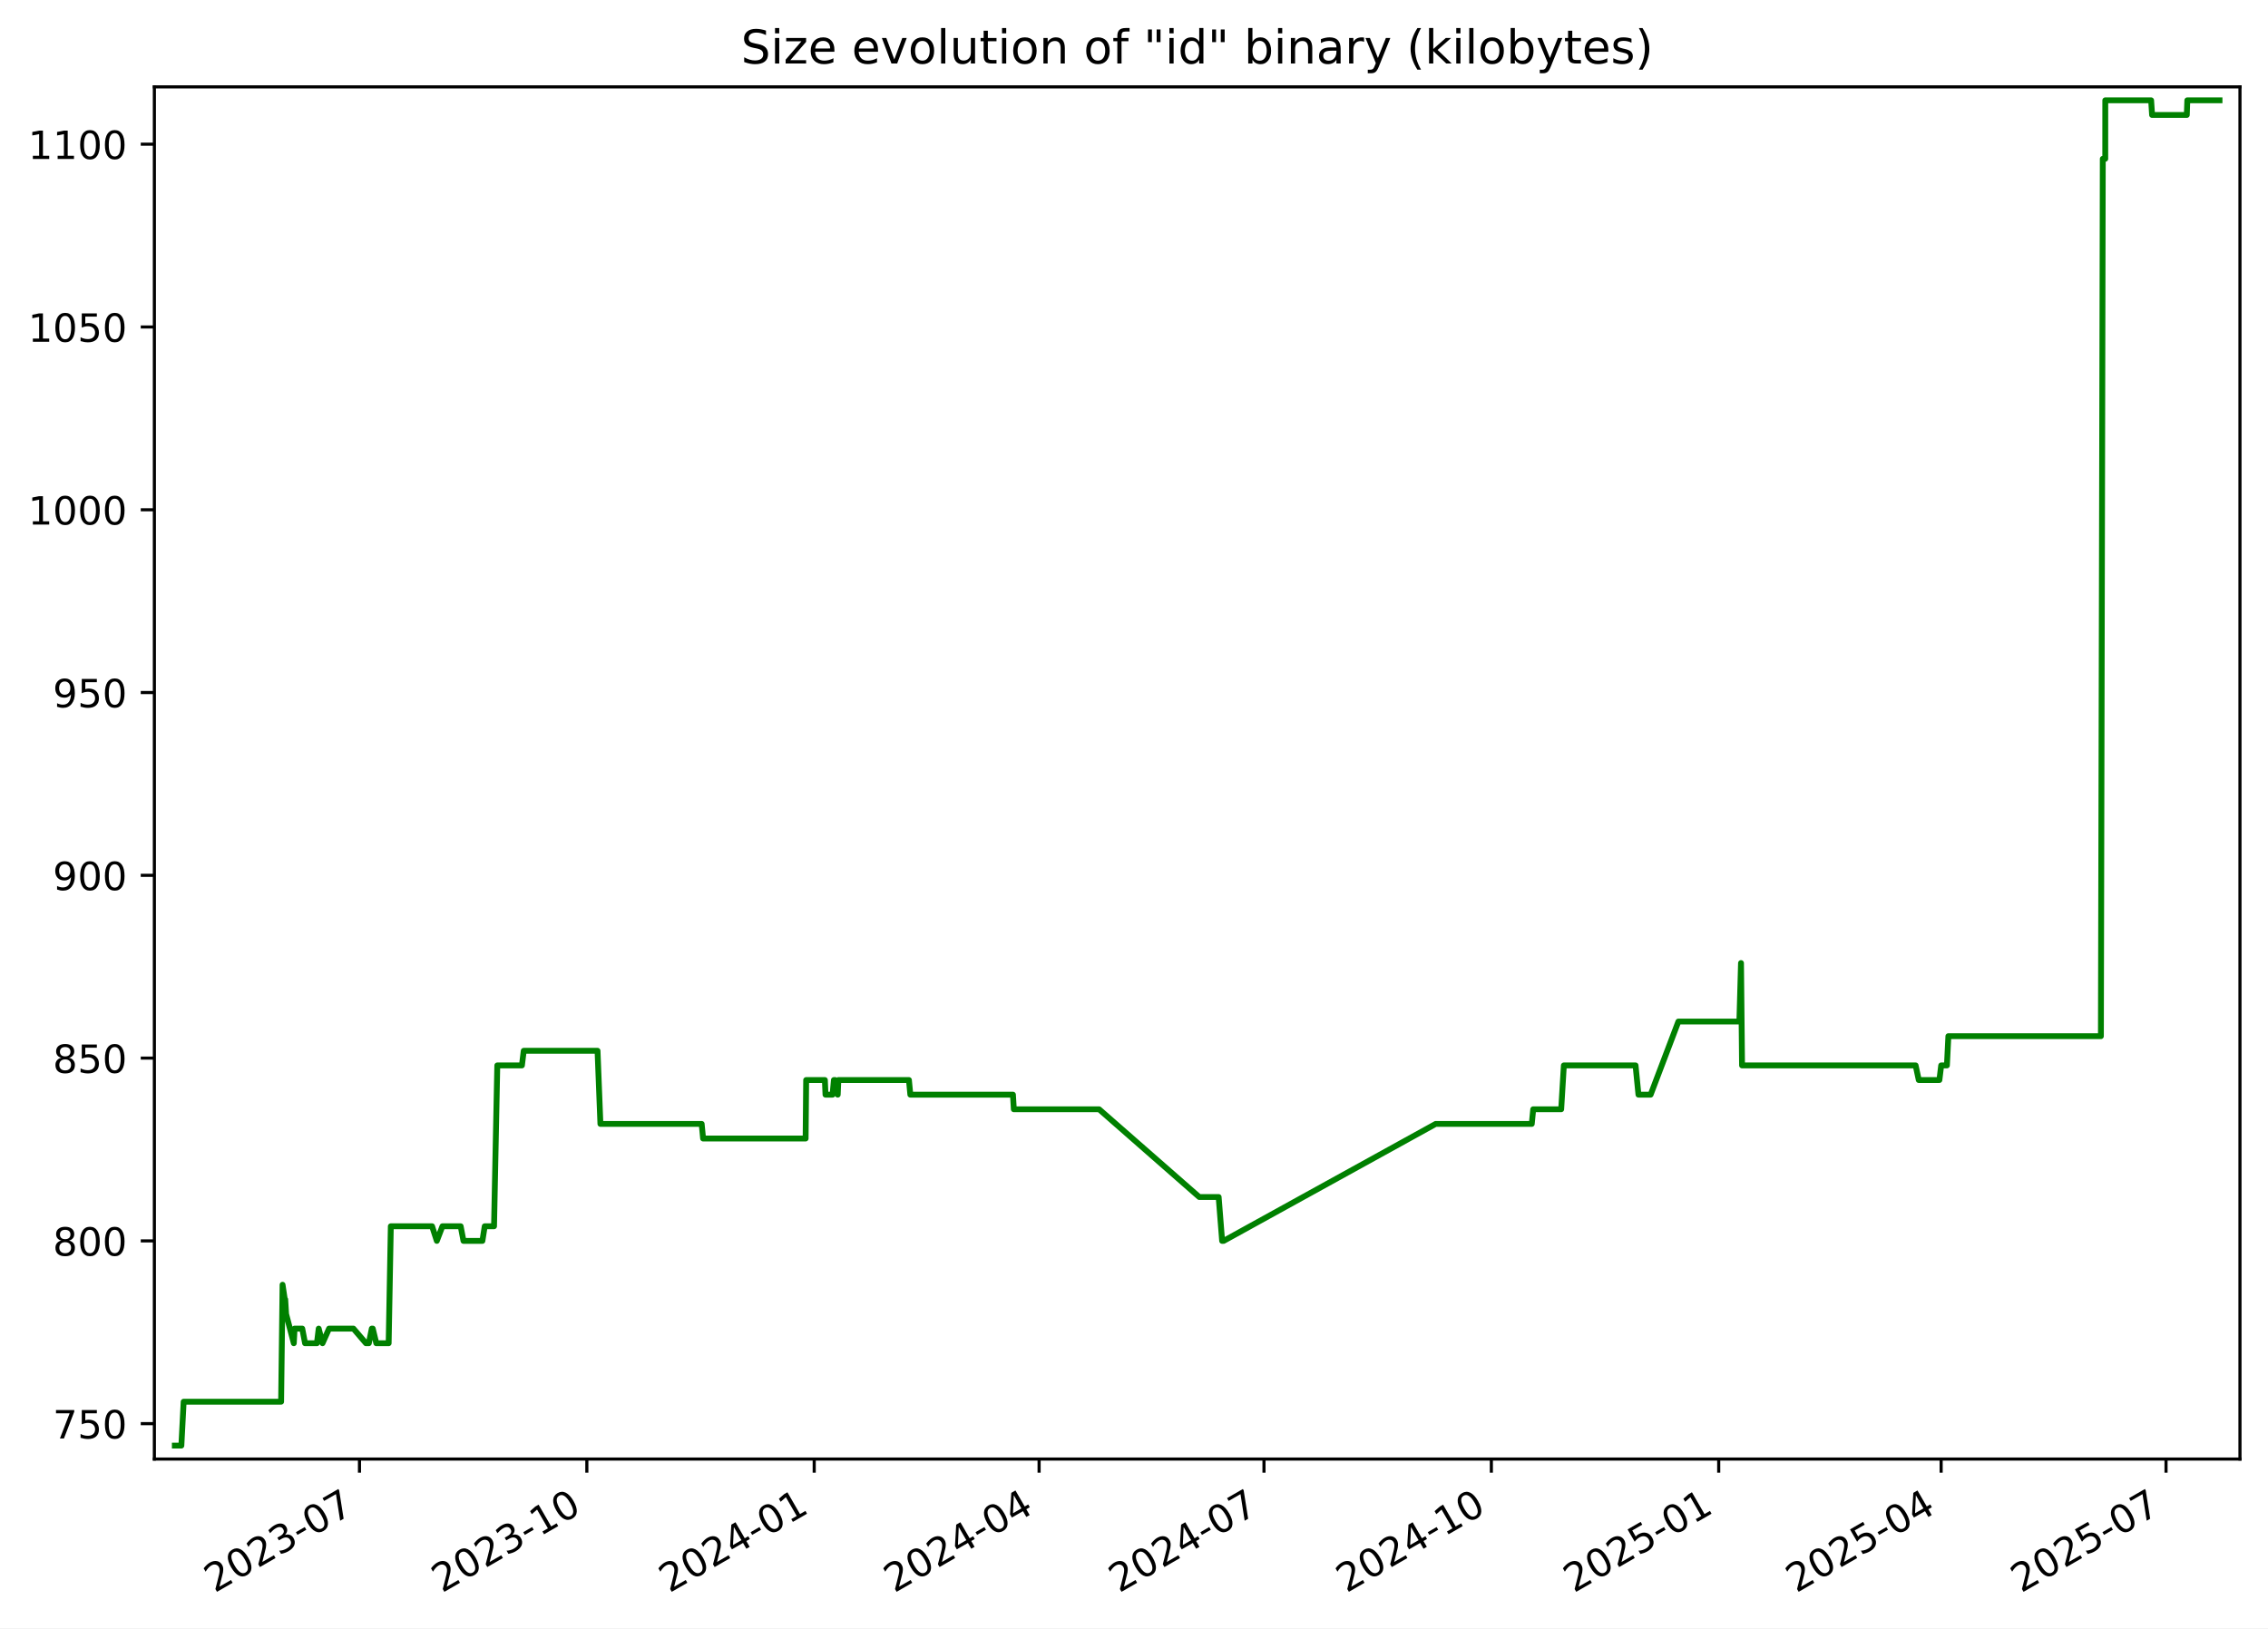
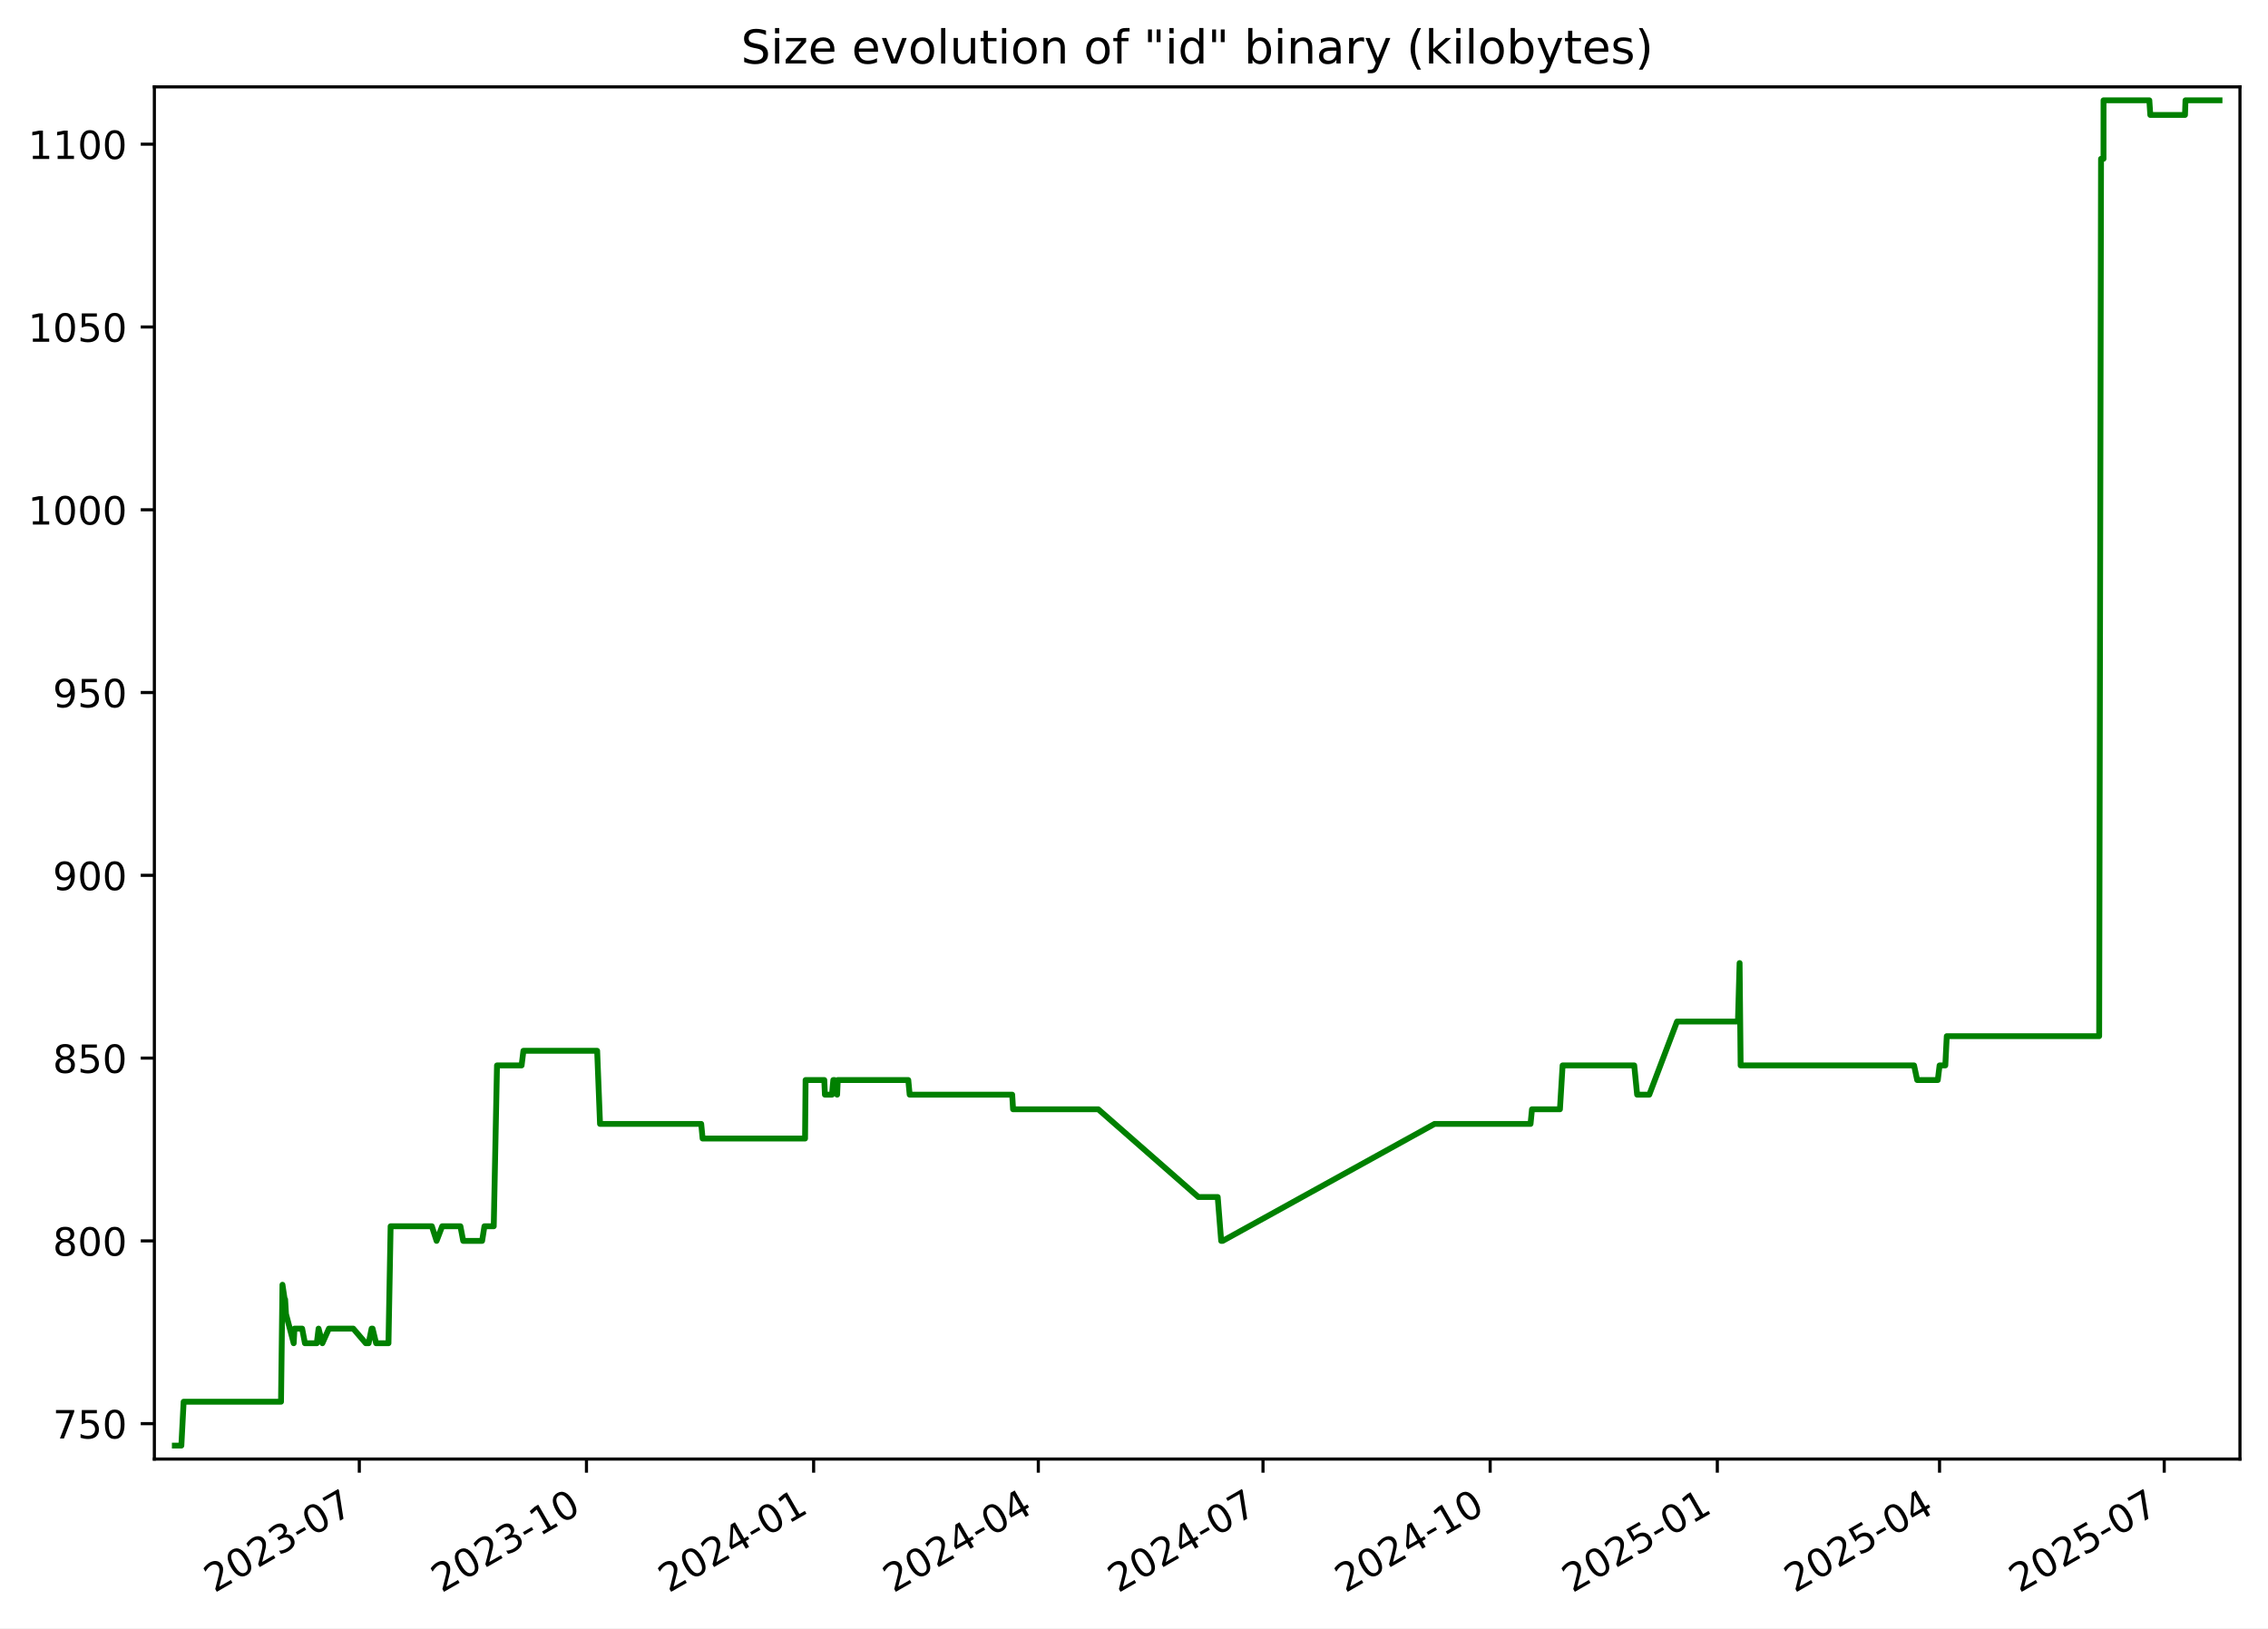
<svg xmlns="http://www.w3.org/2000/svg" xmlns:xlink="http://www.w3.org/1999/xlink" width="582.53pt" height="418.303pt" viewBox="0 0 582.53 418.303" version="1.1">
  <defs>
    <style type="text/css">*{stroke-linejoin: round; stroke-linecap: butt}</style>
  </defs>
  <g id="figure_1">
    <g id="patch_1">
      <path d="M -0 418.303  L 582.53 418.303  L 582.53 0  L -0 0  z " style="fill: #ffffff" />
    </g>
    <g id="axes_1">
      <g id="patch_2">
        <path d="M 39.65 374.83  L 575.33 374.83  L 575.33 22.318  L 39.65 22.318  z " style="fill: #ffffff" />
      </g>
      <g id="matplotlib.axis_1">
        <g id="xtick_1">
          <g id="line2d_1">
            <defs>
-               <path id="m14735a1380" d="M 0 0  L 0 3.5  " style="stroke: #000000; stroke-width: 0.8" />
+               <path id="md8e1ed788f" d="M 0 0  L 0 3.5  " style="stroke: #000000; stroke-width: 0.8" />
            </defs>
            <g>
-               <use xlink:href="#m14735a1380" x="92.331" y="374.83" style="stroke: #000000; stroke-width: 0.8" />
+               <use xlink:href="#md8e1ed788f" x="92.288" y="374.83" style="stroke: #000000; stroke-width: 0.8" />
            </g>
          </g>
          <g id="text_1">
-             <g transform="translate(55.10638 409.302) rotate(-30) scale(0.1 -0.1)">
+             <g transform="translate(55.06348 409.302) rotate(-30) scale(0.1 -0.1)">
              <defs>
                <path id="DejaVuSans-32" d="M 1228 531  L 3431 531  L 3431 0  L 469 0  L 469 531  Q 828 903 1448 1529  Q 2069 2156 2228 2338  Q 2531 2678 2651 2914  Q 2772 3150 2772 3378  Q 2772 3750 2511 3984  Q 2250 4219 1831 4219  Q 1534 4219 1204 4116  Q 875 4013 500 3803  L 500 4441  Q 881 4594 1212 4672  Q 1544 4750 1819 4750  Q 2544 4750 2975 4387  Q 3406 4025 3406 3419  Q 3406 3131 3298 2873  Q 3191 2616 2906 2266  Q 2828 2175 2409 1742  Q 1991 1309 1228 531  z " transform="scale(0.015625)" />
                <path id="DejaVuSans-30" d="M 2034 4250  Q 1547 4250 1301 3770  Q 1056 3291 1056 2328  Q 1056 1369 1301 889  Q 1547 409 2034 409  Q 2525 409 2770 889  Q 3016 1369 3016 2328  Q 3016 3291 2770 3770  Q 2525 4250 2034 4250  z M 2034 4750  Q 2819 4750 3233 4129  Q 3647 3509 3647 2328  Q 3647 1150 3233 529  Q 2819 -91 2034 -91  Q 1250 -91 836 529  Q 422 1150 422 2328  Q 422 3509 836 4129  Q 1250 4750 2034 4750  z " transform="scale(0.015625)" />
                <path id="DejaVuSans-33" d="M 2597 2516  Q 3050 2419 3304 2112  Q 3559 1806 3559 1356  Q 3559 666 3084 287  Q 2609 -91 1734 -91  Q 1441 -91 1130 -33  Q 819 25 488 141  L 488 750  Q 750 597 1062 519  Q 1375 441 1716 441  Q 2309 441 2620 675  Q 2931 909 2931 1356  Q 2931 1769 2642 2001  Q 2353 2234 1838 2234  L 1294 2234  L 1294 2753  L 1863 2753  Q 2328 2753 2575 2939  Q 2822 3125 2822 3475  Q 2822 3834 2567 4026  Q 2313 4219 1838 4219  Q 1578 4219 1281 4162  Q 984 4106 628 3988  L 628 4550  Q 988 4650 1302 4700  Q 1616 4750 1894 4750  Q 2613 4750 3031 4423  Q 3450 4097 3450 3541  Q 3450 3153 3228 2886  Q 3006 2619 2597 2516  z " transform="scale(0.015625)" />
                <path id="DejaVuSans-2d" d="M 313 2009  L 1997 2009  L 1997 1497  L 313 1497  L 313 2009  z " transform="scale(0.015625)" />
                <path id="DejaVuSans-37" d="M 525 4666  L 3525 4666  L 3525 4397  L 1831 0  L 1172 0  L 2766 4134  L 525 4134  L 525 4666  z " transform="scale(0.015625)" />
              </defs>
              <use xlink:href="#DejaVuSans-32" />
              <use xlink:href="#DejaVuSans-30" x="63.623" />
              <use xlink:href="#DejaVuSans-32" x="127.246" />
              <use xlink:href="#DejaVuSans-33" x="190.869" />
              <use xlink:href="#DejaVuSans-2d" x="254.492" />
              <use xlink:href="#DejaVuSans-30" x="290.576" />
              <use xlink:href="#DejaVuSans-37" x="354.199" />
            </g>
          </g>
        </g>
        <g id="xtick_2">
          <g id="line2d_2">
            <g>
-               <use xlink:href="#m14735a1380" x="150.729" y="374.83" style="stroke: #000000; stroke-width: 0.8" />
+               <use xlink:href="#md8e1ed788f" x="150.633" y="374.83" style="stroke: #000000; stroke-width: 0.8" />
            </g>
          </g>
          <g id="text_2">
-             <g transform="translate(113.5041 409.302) rotate(-30) scale(0.1 -0.1)">
+             <g transform="translate(113.4083 409.302) rotate(-30) scale(0.1 -0.1)">
              <defs>
                <path id="DejaVuSans-31" d="M 794 531  L 1825 531  L 1825 4091  L 703 3866  L 703 4441  L 1819 4666  L 2450 4666  L 2450 531  L 3481 531  L 3481 0  L 794 0  L 794 531  z " transform="scale(0.015625)" />
              </defs>
              <use xlink:href="#DejaVuSans-32" />
              <use xlink:href="#DejaVuSans-30" x="63.623" />
              <use xlink:href="#DejaVuSans-32" x="127.246" />
              <use xlink:href="#DejaVuSans-33" x="190.869" />
              <use xlink:href="#DejaVuSans-2d" x="254.492" />
              <use xlink:href="#DejaVuSans-31" x="290.576" />
              <use xlink:href="#DejaVuSans-30" x="354.199" />
            </g>
          </g>
        </g>
        <g id="xtick_3">
          <g id="line2d_3">
            <g>
-               <use xlink:href="#m14735a1380" x="209.127" y="374.83" style="stroke: #000000; stroke-width: 0.8" />
+               <use xlink:href="#md8e1ed788f" x="208.978" y="374.83" style="stroke: #000000; stroke-width: 0.8" />
            </g>
          </g>
          <g id="text_3">
-             <g transform="translate(171.9017 409.302) rotate(-30) scale(0.1 -0.1)">
+             <g transform="translate(171.7532 409.302) rotate(-30) scale(0.1 -0.1)">
              <defs>
                <path id="DejaVuSans-34" d="M 2419 4116  L 825 1625  L 2419 1625  L 2419 4116  z M 2253 4666  L 3047 4666  L 3047 1625  L 3713 1625  L 3713 1100  L 3047 1100  L 3047 0  L 2419 0  L 2419 1100  L 313 1100  L 313 1709  L 2253 4666  z " transform="scale(0.015625)" />
              </defs>
              <use xlink:href="#DejaVuSans-32" />
              <use xlink:href="#DejaVuSans-30" x="63.623" />
              <use xlink:href="#DejaVuSans-32" x="127.246" />
              <use xlink:href="#DejaVuSans-34" x="190.869" />
              <use xlink:href="#DejaVuSans-2d" x="254.492" />
              <use xlink:href="#DejaVuSans-30" x="290.576" />
              <use xlink:href="#DejaVuSans-31" x="354.199" />
            </g>
          </g>
        </g>
        <g id="xtick_4">
          <g id="line2d_4">
            <g>
-               <use xlink:href="#m14735a1380" x="266.889" y="374.83" style="stroke: #000000; stroke-width: 0.8" />
+               <use xlink:href="#md8e1ed788f" x="266.689" y="374.83" style="stroke: #000000; stroke-width: 0.8" />
            </g>
          </g>
          <g id="text_4">
-             <g transform="translate(229.6646 409.302) rotate(-30) scale(0.1 -0.1)">
+             <g transform="translate(229.4639 409.302) rotate(-30) scale(0.1 -0.1)">
              <use xlink:href="#DejaVuSans-32" />
              <use xlink:href="#DejaVuSans-30" x="63.623" />
              <use xlink:href="#DejaVuSans-32" x="127.246" />
              <use xlink:href="#DejaVuSans-34" x="190.869" />
              <use xlink:href="#DejaVuSans-2d" x="254.492" />
              <use xlink:href="#DejaVuSans-30" x="290.576" />
              <use xlink:href="#DejaVuSans-34" x="354.199" />
            </g>
          </g>
        </g>
        <g id="xtick_5">
          <g id="line2d_5">
            <g>
-               <use xlink:href="#m14735a1380" x="324.652" y="374.83" style="stroke: #000000; stroke-width: 0.8" />
+               <use xlink:href="#md8e1ed788f" x="324.399" y="374.83" style="stroke: #000000; stroke-width: 0.8" />
            </g>
          </g>
          <g id="text_5">
-             <g transform="translate(287.4276 409.302) rotate(-30) scale(0.1 -0.1)">
+             <g transform="translate(287.1745 409.302) rotate(-30) scale(0.1 -0.1)">
              <use xlink:href="#DejaVuSans-32" />
              <use xlink:href="#DejaVuSans-30" x="63.623" />
              <use xlink:href="#DejaVuSans-32" x="127.246" />
              <use xlink:href="#DejaVuSans-34" x="190.869" />
              <use xlink:href="#DejaVuSans-2d" x="254.492" />
              <use xlink:href="#DejaVuSans-30" x="290.576" />
              <use xlink:href="#DejaVuSans-37" x="354.199" />
            </g>
          </g>
        </g>
        <g id="xtick_6">
          <g id="line2d_6">
            <g>
-               <use xlink:href="#m14735a1380" x="383.05" y="374.83" style="stroke: #000000; stroke-width: 0.8" />
+               <use xlink:href="#md8e1ed788f" x="382.744" y="374.83" style="stroke: #000000; stroke-width: 0.8" />
            </g>
          </g>
          <g id="text_6">
-             <g transform="translate(345.8252 409.302) rotate(-30) scale(0.1 -0.1)">
+             <g transform="translate(345.5194 409.302) rotate(-30) scale(0.1 -0.1)">
              <use xlink:href="#DejaVuSans-32" />
              <use xlink:href="#DejaVuSans-30" x="63.623" />
              <use xlink:href="#DejaVuSans-32" x="127.246" />
              <use xlink:href="#DejaVuSans-34" x="190.869" />
              <use xlink:href="#DejaVuSans-2d" x="254.492" />
              <use xlink:href="#DejaVuSans-31" x="290.576" />
              <use xlink:href="#DejaVuSans-30" x="354.199" />
            </g>
          </g>
        </g>
        <g id="xtick_7">
          <g id="line2d_7">
            <g>
-               <use xlink:href="#m14735a1380" x="441.448" y="374.83" style="stroke: #000000; stroke-width: 0.8" />
+               <use xlink:href="#md8e1ed788f" x="441.089" y="374.83" style="stroke: #000000; stroke-width: 0.8" />
            </g>
          </g>
          <g id="text_7">
-             <g transform="translate(404.2229 409.302) rotate(-30) scale(0.1 -0.1)">
+             <g transform="translate(403.8642 409.302) rotate(-30) scale(0.1 -0.1)">
              <defs>
                <path id="DejaVuSans-35" d="M 691 4666  L 3169 4666  L 3169 4134  L 1269 4134  L 1269 2991  Q 1406 3038 1543 3061  Q 1681 3084 1819 3084  Q 2600 3084 3056 2656  Q 3513 2228 3513 1497  Q 3513 744 3044 326  Q 2575 -91 1722 -91  Q 1428 -91 1123 -41  Q 819 9 494 109  L 494 744  Q 775 591 1075 516  Q 1375 441 1709 441  Q 2250 441 2565 725  Q 2881 1009 2881 1497  Q 2881 1984 2565 2268  Q 2250 2553 1709 2553  Q 1456 2553 1204 2497  Q 953 2441 691 2322  L 691 4666  z " transform="scale(0.015625)" />
              </defs>
              <use xlink:href="#DejaVuSans-32" />
              <use xlink:href="#DejaVuSans-30" x="63.623" />
              <use xlink:href="#DejaVuSans-32" x="127.246" />
              <use xlink:href="#DejaVuSans-35" x="190.869" />
              <use xlink:href="#DejaVuSans-2d" x="254.492" />
              <use xlink:href="#DejaVuSans-30" x="290.576" />
              <use xlink:href="#DejaVuSans-31" x="354.199" />
            </g>
          </g>
        </g>
        <g id="xtick_8">
          <g id="line2d_8">
            <g>
-               <use xlink:href="#m14735a1380" x="498.576" y="374.83" style="stroke: #000000; stroke-width: 0.8" />
+               <use xlink:href="#md8e1ed788f" x="498.166" y="374.83" style="stroke: #000000; stroke-width: 0.8" />
            </g>
          </g>
          <g id="text_8">
-             <g transform="translate(461.3511 409.302) rotate(-30) scale(0.1 -0.1)">
+             <g transform="translate(460.9407 409.302) rotate(-30) scale(0.1 -0.1)">
              <use xlink:href="#DejaVuSans-32" />
              <use xlink:href="#DejaVuSans-30" x="63.623" />
              <use xlink:href="#DejaVuSans-32" x="127.246" />
              <use xlink:href="#DejaVuSans-35" x="190.869" />
              <use xlink:href="#DejaVuSans-2d" x="254.492" />
              <use xlink:href="#DejaVuSans-30" x="290.576" />
              <use xlink:href="#DejaVuSans-34" x="354.199" />
            </g>
          </g>
        </g>
        <g id="xtick_9">
          <g id="line2d_9">
            <g>
-               <use xlink:href="#m14735a1380" x="556.339" y="374.83" style="stroke: #000000; stroke-width: 0.8" />
+               <use xlink:href="#md8e1ed788f" x="555.876" y="374.83" style="stroke: #000000; stroke-width: 0.8" />
            </g>
          </g>
          <g id="text_9">
-             <g transform="translate(519.114 409.302) rotate(-30) scale(0.1 -0.1)">
+             <g transform="translate(518.6514 409.302) rotate(-30) scale(0.1 -0.1)">
              <use xlink:href="#DejaVuSans-32" />
              <use xlink:href="#DejaVuSans-30" x="63.623" />
              <use xlink:href="#DejaVuSans-32" x="127.246" />
              <use xlink:href="#DejaVuSans-35" x="190.869" />
              <use xlink:href="#DejaVuSans-2d" x="254.492" />
              <use xlink:href="#DejaVuSans-30" x="290.576" />
              <use xlink:href="#DejaVuSans-37" x="354.199" />
            </g>
          </g>
        </g>
      </g>
      <g id="matplotlib.axis_2">
        <g id="ytick_1">
          <g id="line2d_10">
            <defs>
-               <path id="m8f2a2e67d6" d="M 0 0  L -3.5 0  " style="stroke: #000000; stroke-width: 0.8" />
+               <path id="mf3cbe66808" d="M 0 0  L -3.5 0  " style="stroke: #000000; stroke-width: 0.8" />
            </defs>
            <g>
-               <use xlink:href="#m8f2a2e67d6" x="39.65" y="365.739" style="stroke: #000000; stroke-width: 0.8" />
+               <use xlink:href="#mf3cbe66808" x="39.65" y="365.739" style="stroke: #000000; stroke-width: 0.8" />
            </g>
          </g>
          <g id="text_10">
            <g transform="translate(13.5625 369.5386) scale(0.1 -0.1)">
              <use xlink:href="#DejaVuSans-37" />
              <use xlink:href="#DejaVuSans-35" x="63.623" />
              <use xlink:href="#DejaVuSans-30" x="127.246" />
            </g>
          </g>
        </g>
        <g id="ytick_2">
          <g id="line2d_11">
            <g>
-               <use xlink:href="#m8f2a2e67d6" x="39.65" y="318.783" style="stroke: #000000; stroke-width: 0.8" />
+               <use xlink:href="#mf3cbe66808" x="39.65" y="318.783" style="stroke: #000000; stroke-width: 0.8" />
            </g>
          </g>
          <g id="text_11">
            <g transform="translate(13.5625 322.582) scale(0.1 -0.1)">
              <defs>
                <path id="DejaVuSans-38" d="M 2034 2216  Q 1584 2216 1326 1975  Q 1069 1734 1069 1313  Q 1069 891 1326 650  Q 1584 409 2034 409  Q 2484 409 2743 651  Q 3003 894 3003 1313  Q 3003 1734 2745 1975  Q 2488 2216 2034 2216  z M 1403 2484  Q 997 2584 770 2862  Q 544 3141 544 3541  Q 544 4100 942 4425  Q 1341 4750 2034 4750  Q 2731 4750 3128 4425  Q 3525 4100 3525 3541  Q 3525 3141 3298 2862  Q 3072 2584 2669 2484  Q 3125 2378 3379 2068  Q 3634 1759 3634 1313  Q 3634 634 3220 271  Q 2806 -91 2034 -91  Q 1263 -91 848 271  Q 434 634 434 1313  Q 434 1759 690 2068  Q 947 2378 1403 2484  z M 1172 3481  Q 1172 3119 1398 2916  Q 1625 2713 2034 2713  Q 2441 2713 2670 2916  Q 2900 3119 2900 3481  Q 2900 3844 2670 4047  Q 2441 4250 2034 4250  Q 1625 4250 1398 4047  Q 1172 3844 1172 3481  z " transform="scale(0.015625)" />
              </defs>
              <use xlink:href="#DejaVuSans-38" />
              <use xlink:href="#DejaVuSans-30" x="63.623" />
              <use xlink:href="#DejaVuSans-30" x="127.246" />
            </g>
          </g>
        </g>
        <g id="ytick_3">
          <g id="line2d_12">
            <g>
-               <use xlink:href="#m8f2a2e67d6" x="39.65" y="271.826" style="stroke: #000000; stroke-width: 0.8" />
+               <use xlink:href="#mf3cbe66808" x="39.65" y="271.826" style="stroke: #000000; stroke-width: 0.8" />
            </g>
          </g>
          <g id="text_12">
            <g transform="translate(13.5625 275.6255) scale(0.1 -0.1)">
              <use xlink:href="#DejaVuSans-38" />
              <use xlink:href="#DejaVuSans-35" x="63.623" />
              <use xlink:href="#DejaVuSans-30" x="127.246" />
            </g>
          </g>
        </g>
        <g id="ytick_4">
          <g id="line2d_13">
            <g>
-               <use xlink:href="#m8f2a2e67d6" x="39.65" y="224.87" style="stroke: #000000; stroke-width: 0.8" />
+               <use xlink:href="#mf3cbe66808" x="39.65" y="224.87" style="stroke: #000000; stroke-width: 0.8" />
            </g>
          </g>
          <g id="text_13">
            <g transform="translate(13.5625 228.669) scale(0.1 -0.1)">
              <defs>
                <path id="DejaVuSans-39" d="M 703 97  L 703 672  Q 941 559 1184 500  Q 1428 441 1663 441  Q 2288 441 2617 861  Q 2947 1281 2994 2138  Q 2813 1869 2534 1725  Q 2256 1581 1919 1581  Q 1219 1581 811 2004  Q 403 2428 403 3163  Q 403 3881 828 4315  Q 1253 4750 1959 4750  Q 2769 4750 3195 4129  Q 3622 3509 3622 2328  Q 3622 1225 3098 567  Q 2575 -91 1691 -91  Q 1453 -91 1209 -44  Q 966 3 703 97  z M 1959 2075  Q 2384 2075 2632 2365  Q 2881 2656 2881 3163  Q 2881 3666 2632 3958  Q 2384 4250 1959 4250  Q 1534 4250 1286 3958  Q 1038 3666 1038 3163  Q 1038 2656 1286 2365  Q 1534 2075 1959 2075  z " transform="scale(0.015625)" />
              </defs>
              <use xlink:href="#DejaVuSans-39" />
              <use xlink:href="#DejaVuSans-30" x="63.623" />
              <use xlink:href="#DejaVuSans-30" x="127.246" />
            </g>
          </g>
        </g>
        <g id="ytick_5">
          <g id="line2d_14">
            <g>
-               <use xlink:href="#m8f2a2e67d6" x="39.65" y="177.913" style="stroke: #000000; stroke-width: 0.8" />
+               <use xlink:href="#mf3cbe66808" x="39.65" y="177.913" style="stroke: #000000; stroke-width: 0.8" />
            </g>
          </g>
          <g id="text_14">
            <g transform="translate(13.5625 181.7125) scale(0.1 -0.1)">
              <use xlink:href="#DejaVuSans-39" />
              <use xlink:href="#DejaVuSans-35" x="63.623" />
              <use xlink:href="#DejaVuSans-30" x="127.246" />
            </g>
          </g>
        </g>
        <g id="ytick_6">
          <g id="line2d_15">
            <g>
-               <use xlink:href="#m8f2a2e67d6" x="39.65" y="130.957" style="stroke: #000000; stroke-width: 0.8" />
+               <use xlink:href="#mf3cbe66808" x="39.65" y="130.957" style="stroke: #000000; stroke-width: 0.8" />
            </g>
          </g>
          <g id="text_15">
            <g transform="translate(7.2 134.756) scale(0.1 -0.1)">
              <use xlink:href="#DejaVuSans-31" />
              <use xlink:href="#DejaVuSans-30" x="63.623" />
              <use xlink:href="#DejaVuSans-30" x="127.246" />
              <use xlink:href="#DejaVuSans-30" x="190.869" />
            </g>
          </g>
        </g>
        <g id="ytick_7">
          <g id="line2d_16">
            <g>
-               <use xlink:href="#m8f2a2e67d6" x="39.65" y="84" style="stroke: #000000; stroke-width: 0.8" />
+               <use xlink:href="#mf3cbe66808" x="39.65" y="84" style="stroke: #000000; stroke-width: 0.8" />
            </g>
          </g>
          <g id="text_16">
            <g transform="translate(7.2 87.79943) scale(0.1 -0.1)">
              <use xlink:href="#DejaVuSans-31" />
              <use xlink:href="#DejaVuSans-30" x="63.623" />
              <use xlink:href="#DejaVuSans-35" x="127.246" />
              <use xlink:href="#DejaVuSans-30" x="190.869" />
            </g>
          </g>
        </g>
        <g id="ytick_8">
          <g id="line2d_17">
            <g>
-               <use xlink:href="#m8f2a2e67d6" x="39.65" y="37.044" style="stroke: #000000; stroke-width: 0.8" />
+               <use xlink:href="#mf3cbe66808" x="39.65" y="37.044" style="stroke: #000000; stroke-width: 0.8" />
            </g>
          </g>
          <g id="text_17">
            <g transform="translate(7.2 40.84291) scale(0.1 -0.1)">
              <use xlink:href="#DejaVuSans-31" />
              <use xlink:href="#DejaVuSans-31" x="63.623" />
              <use xlink:href="#DejaVuSans-30" x="127.246" />
              <use xlink:href="#DejaVuSans-30" x="190.869" />
            </g>
          </g>
        </g>
      </g>
      <g id="line2d_18">
-         <path d="M 44.902 371.374  L 46.582 371.374  L 47.17 360.105  L 72.205 360.105  L 72.576 330.052  L 73.144 333.809  L 73.258 333.809  L 73.483 337.565  L 75.462 345.078  L 75.656 341.322  L 77.634 341.322  L 78.353 345.078  L 81.402 345.078  L 81.86 341.322  L 82.837 345.078  L 84.518 341.322  L 90.778 341.322  L 93.995 345.078  L 94.731 345.078  L 95.494 341.322  L 95.743 341.322  L 96.65 345.078  L 99.827 345.078  L 100.38 315.026  L 110.98 315.026  L 112.197 318.783  L 113.636 315.026  L 118.324 315.026  L 119.042 318.783  L 123.904 318.783  L 124.499 315.026  L 126.893 315.026  L 127.729 273.705  L 134.054 273.705  L 134.52 269.948  L 153.478 269.948  L 154.214 288.731  L 180.225 288.731  L 180.588 292.487  L 206.924 292.487  L 207.061 277.461  L 211.87 277.461  L 212.025 281.218  L 213.844 281.218  L 214.186 277.461  L 214.508 277.461  L 215.169 281.218  L 215.33 277.461  L 233.46 277.461  L 233.817 281.218  L 260.173 281.218  L 260.399 284.974  L 282.302 284.974  L 308.029 307.513  L 313.008 307.513  L 313.902 318.783  L 314.289 318.783  L 368.758 288.731  L 393.432 288.731  L 393.802 284.974  L 400.987 284.974  L 401.674 273.705  L 420.089 273.705  L 420.834 281.218  L 423.96 281.218  L 431.089 262.435  L 446.751 262.435  L 447.175 247.409  L 447.441 273.705  L 492.027 273.705  L 492.83 277.461  L 498.129 277.461  L 498.587 273.705  L 500.061 273.705  L 500.434 266.192  L 539.613 266.192  L 540.095 40.8  L 540.73 40.8  L 540.736 25.774  L 552.513 25.774  L 552.758 29.531  L 561.678 29.531  L 561.805 25.774  L 570.078 25.774  L 570.078 25.774  " clip-path="url(#p2d56f3d7c4)" style="fill: none; stroke: #008000; stroke-width: 1.5; stroke-linecap: square" />
+         <path d="M 44.902 371.374  L 46.581 371.374  L 47.168 360.105  L 72.18 360.105  L 72.551 330.052  L 73.118 333.809  L 73.233 333.809  L 73.458 337.565  L 75.434 345.078  L 75.629 341.322  L 77.605 341.322  L 78.323 345.078  L 81.369 345.078  L 81.826 341.322  L 82.803 345.078  L 84.482 341.322  L 90.736 341.322  L 93.951 345.078  L 94.686 345.078  L 95.448 341.322  L 95.697 341.322  L 96.603 345.078  L 99.778 345.078  L 100.33 315.026  L 110.92 315.026  L 112.136 318.783  L 113.574 315.026  L 118.257 315.026  L 118.975 318.783  L 123.832 318.783  L 124.427 315.026  L 126.819 315.026  L 127.654 273.705  L 133.973 273.705  L 134.439 269.948  L 153.379 269.948  L 154.115 288.731  L 180.103 288.731  L 180.466 292.487  L 206.777 292.487  L 206.914 277.461  L 211.719 277.461  L 211.874 281.218  L 213.691 281.218  L 214.033 277.461  L 214.355 277.461  L 215.015 281.218  L 215.176 277.461  L 233.29 277.461  L 233.646 281.218  L 259.979 281.218  L 260.204 284.974  L 282.087 284.974  L 307.791 307.513  L 312.766 307.513  L 313.659 318.783  L 314.045 318.783  L 368.466 288.731  L 393.117 288.731  L 393.486 284.974  L 400.665 284.974  L 401.351 273.705  L 419.75 273.705  L 420.494 281.218  L 423.617 281.218  L 430.74 262.435  L 446.388 262.435  L 446.811 247.409  L 447.077 273.705  L 491.623 273.705  L 492.424 277.461  L 497.719 277.461  L 498.176 273.705  L 499.649 273.705  L 500.022 266.192  L 539.166 266.192  L 539.647 40.8  L 540.281 40.8  L 540.288 25.774  L 552.054 25.774  L 552.299 29.531  L 561.21 29.531  L 561.338 25.774  L 570.078 25.774  L 570.078 25.774  " clip-path="url(#ped7262de0a)" style="fill: none; stroke: #008000; stroke-width: 1.5; stroke-linecap: square" />
      </g>
      <g id="patch_3">
        <path d="M 39.65 374.83  L 39.65 22.318  " style="fill: none; stroke: #000000; stroke-width: 0.8; stroke-linejoin: miter; stroke-linecap: square" />
      </g>
      <g id="patch_4">
        <path d="M 575.33 374.83  L 575.33 22.318  " style="fill: none; stroke: #000000; stroke-width: 0.8; stroke-linejoin: miter; stroke-linecap: square" />
      </g>
      <g id="patch_5">
        <path d="M 39.65 374.83  L 575.33 374.83  " style="fill: none; stroke: #000000; stroke-width: 0.8; stroke-linejoin: miter; stroke-linecap: square" />
      </g>
      <g id="patch_6">
        <path d="M 39.65 22.318  L 575.33 22.318  " style="fill: none; stroke: #000000; stroke-width: 0.8; stroke-linejoin: miter; stroke-linecap: square" />
      </g>
      <g id="text_18">
        <g transform="translate(190.3184 16.31812) scale(0.12 -0.12)">
          <defs>
            <path id="DejaVuSans-53" d="M 3425 4513  L 3425 3897  Q 3066 4069 2747 4153  Q 2428 4238 2131 4238  Q 1616 4238 1336 4038  Q 1056 3838 1056 3469  Q 1056 3159 1242 3001  Q 1428 2844 1947 2747  L 2328 2669  Q 3034 2534 3370 2195  Q 3706 1856 3706 1288  Q 3706 609 3251 259  Q 2797 -91 1919 -91  Q 1588 -91 1214 -16  Q 841 59 441 206  L 441 856  Q 825 641 1194 531  Q 1563 422 1919 422  Q 2459 422 2753 634  Q 3047 847 3047 1241  Q 3047 1584 2836 1778  Q 2625 1972 2144 2069  L 1759 2144  Q 1053 2284 737 2584  Q 422 2884 422 3419  Q 422 4038 858 4394  Q 1294 4750 2059 4750  Q 2388 4750 2728 4690  Q 3069 4631 3425 4513  z " transform="scale(0.015625)" />
            <path id="DejaVuSans-69" d="M 603 3500  L 1178 3500  L 1178 0  L 603 0  L 603 3500  z M 603 4863  L 1178 4863  L 1178 4134  L 603 4134  L 603 4863  z " transform="scale(0.015625)" />
            <path id="DejaVuSans-7a" d="M 353 3500  L 3084 3500  L 3084 2975  L 922 459  L 3084 459  L 3084 0  L 275 0  L 275 525  L 2438 3041  L 353 3041  L 353 3500  z " transform="scale(0.015625)" />
            <path id="DejaVuSans-65" d="M 3597 1894  L 3597 1613  L 953 1613  Q 991 1019 1311 708  Q 1631 397 2203 397  Q 2534 397 2845 478  Q 3156 559 3463 722  L 3463 178  Q 3153 47 2828 -22  Q 2503 -91 2169 -91  Q 1331 -91 842 396  Q 353 884 353 1716  Q 353 2575 817 3079  Q 1281 3584 2069 3584  Q 2775 3584 3186 3129  Q 3597 2675 3597 1894  z M 3022 2063  Q 3016 2534 2758 2815  Q 2500 3097 2075 3097  Q 1594 3097 1305 2825  Q 1016 2553 972 2059  L 3022 2063  z " transform="scale(0.015625)" />
            <path id="DejaVuSans-20" transform="scale(0.015625)" />
            <path id="DejaVuSans-76" d="M 191 3500  L 800 3500  L 1894 563  L 2988 3500  L 3597 3500  L 2284 0  L 1503 0  L 191 3500  z " transform="scale(0.015625)" />
            <path id="DejaVuSans-6f" d="M 1959 3097  Q 1497 3097 1228 2736  Q 959 2375 959 1747  Q 959 1119 1226 758  Q 1494 397 1959 397  Q 2419 397 2687 759  Q 2956 1122 2956 1747  Q 2956 2369 2687 2733  Q 2419 3097 1959 3097  z M 1959 3584  Q 2709 3584 3137 3096  Q 3566 2609 3566 1747  Q 3566 888 3137 398  Q 2709 -91 1959 -91  Q 1206 -91 779 398  Q 353 888 353 1747  Q 353 2609 779 3096  Q 1206 3584 1959 3584  z " transform="scale(0.015625)" />
            <path id="DejaVuSans-6c" d="M 603 4863  L 1178 4863  L 1178 0  L 603 0  L 603 4863  z " transform="scale(0.015625)" />
            <path id="DejaVuSans-75" d="M 544 1381  L 544 3500  L 1119 3500  L 1119 1403  Q 1119 906 1312 657  Q 1506 409 1894 409  Q 2359 409 2629 706  Q 2900 1003 2900 1516  L 2900 3500  L 3475 3500  L 3475 0  L 2900 0  L 2900 538  Q 2691 219 2414 64  Q 2138 -91 1772 -91  Q 1169 -91 856 284  Q 544 659 544 1381  z M 1991 3584  L 1991 3584  z " transform="scale(0.015625)" />
            <path id="DejaVuSans-74" d="M 1172 4494  L 1172 3500  L 2356 3500  L 2356 3053  L 1172 3053  L 1172 1153  Q 1172 725 1289 603  Q 1406 481 1766 481  L 2356 481  L 2356 0  L 1766 0  Q 1100 0 847 248  Q 594 497 594 1153  L 594 3053  L 172 3053  L 172 3500  L 594 3500  L 594 4494  L 1172 4494  z " transform="scale(0.015625)" />
            <path id="DejaVuSans-6e" d="M 3513 2113  L 3513 0  L 2938 0  L 2938 2094  Q 2938 2591 2744 2837  Q 2550 3084 2163 3084  Q 1697 3084 1428 2787  Q 1159 2491 1159 1978  L 1159 0  L 581 0  L 581 3500  L 1159 3500  L 1159 2956  Q 1366 3272 1645 3428  Q 1925 3584 2291 3584  Q 2894 3584 3203 3211  Q 3513 2838 3513 2113  z " transform="scale(0.015625)" />
            <path id="DejaVuSans-66" d="M 2375 4863  L 2375 4384  L 1825 4384  Q 1516 4384 1395 4259  Q 1275 4134 1275 3809  L 1275 3500  L 2222 3500  L 2222 3053  L 1275 3053  L 1275 0  L 697 0  L 697 3053  L 147 3053  L 147 3500  L 697 3500  L 697 3744  Q 697 4328 969 4595  Q 1241 4863 1831 4863  L 2375 4863  z " transform="scale(0.015625)" />
            <path id="DejaVuSans-22" d="M 1147 4666  L 1147 2931  L 616 2931  L 616 4666  L 1147 4666  z M 2328 4666  L 2328 2931  L 1797 2931  L 1797 4666  L 2328 4666  z " transform="scale(0.015625)" />
            <path id="DejaVuSans-64" d="M 2906 2969  L 2906 4863  L 3481 4863  L 3481 0  L 2906 0  L 2906 525  Q 2725 213 2448 61  Q 2172 -91 1784 -91  Q 1150 -91 751 415  Q 353 922 353 1747  Q 353 2572 751 3078  Q 1150 3584 1784 3584  Q 2172 3584 2448 3432  Q 2725 3281 2906 2969  z M 947 1747  Q 947 1113 1208 752  Q 1469 391 1925 391  Q 2381 391 2643 752  Q 2906 1113 2906 1747  Q 2906 2381 2643 2742  Q 2381 3103 1925 3103  Q 1469 3103 1208 2742  Q 947 2381 947 1747  z " transform="scale(0.015625)" />
            <path id="DejaVuSans-62" d="M 3116 1747  Q 3116 2381 2855 2742  Q 2594 3103 2138 3103  Q 1681 3103 1420 2742  Q 1159 2381 1159 1747  Q 1159 1113 1420 752  Q 1681 391 2138 391  Q 2594 391 2855 752  Q 3116 1113 3116 1747  z M 1159 2969  Q 1341 3281 1617 3432  Q 1894 3584 2278 3584  Q 2916 3584 3314 3078  Q 3713 2572 3713 1747  Q 3713 922 3314 415  Q 2916 -91 2278 -91  Q 1894 -91 1617 61  Q 1341 213 1159 525  L 1159 0  L 581 0  L 581 4863  L 1159 4863  L 1159 2969  z " transform="scale(0.015625)" />
            <path id="DejaVuSans-61" d="M 2194 1759  Q 1497 1759 1228 1600  Q 959 1441 959 1056  Q 959 750 1161 570  Q 1363 391 1709 391  Q 2188 391 2477 730  Q 2766 1069 2766 1631  L 2766 1759  L 2194 1759  z M 3341 1997  L 3341 0  L 2766 0  L 2766 531  Q 2569 213 2275 61  Q 1981 -91 1556 -91  Q 1019 -91 701 211  Q 384 513 384 1019  Q 384 1609 779 1909  Q 1175 2209 1959 2209  L 2766 2209  L 2766 2266  Q 2766 2663 2505 2880  Q 2244 3097 1772 3097  Q 1472 3097 1187 3025  Q 903 2953 641 2809  L 641 3341  Q 956 3463 1253 3523  Q 1550 3584 1831 3584  Q 2591 3584 2966 3190  Q 3341 2797 3341 1997  z " transform="scale(0.015625)" />
            <path id="DejaVuSans-72" d="M 2631 2963  Q 2534 3019 2420 3045  Q 2306 3072 2169 3072  Q 1681 3072 1420 2755  Q 1159 2438 1159 1844  L 1159 0  L 581 0  L 581 3500  L 1159 3500  L 1159 2956  Q 1341 3275 1631 3429  Q 1922 3584 2338 3584  Q 2397 3584 2469 3576  Q 2541 3569 2628 3553  L 2631 2963  z " transform="scale(0.015625)" />
            <path id="DejaVuSans-79" d="M 2059 -325  Q 1816 -950 1584 -1140  Q 1353 -1331 966 -1331  L 506 -1331  L 506 -850  L 844 -850  Q 1081 -850 1212 -737  Q 1344 -625 1503 -206  L 1606 56  L 191 3500  L 800 3500  L 1894 763  L 2988 3500  L 3597 3500  L 2059 -325  z " transform="scale(0.015625)" />
            <path id="DejaVuSans-28" d="M 1984 4856  Q 1566 4138 1362 3434  Q 1159 2731 1159 2009  Q 1159 1288 1364 580  Q 1569 -128 1984 -844  L 1484 -844  Q 1016 -109 783 600  Q 550 1309 550 2009  Q 550 2706 781 3412  Q 1013 4119 1484 4856  L 1984 4856  z " transform="scale(0.015625)" />
            <path id="DejaVuSans-6b" d="M 581 4863  L 1159 4863  L 1159 1991  L 2875 3500  L 3609 3500  L 1753 1863  L 3688 0  L 2938 0  L 1159 1709  L 1159 0  L 581 0  L 581 4863  z " transform="scale(0.015625)" />
            <path id="DejaVuSans-73" d="M 2834 3397  L 2834 2853  Q 2591 2978 2328 3040  Q 2066 3103 1784 3103  Q 1356 3103 1142 2972  Q 928 2841 928 2578  Q 928 2378 1081 2264  Q 1234 2150 1697 2047  L 1894 2003  Q 2506 1872 2764 1633  Q 3022 1394 3022 966  Q 3022 478 2636 193  Q 2250 -91 1575 -91  Q 1294 -91 989 -36  Q 684 19 347 128  L 347 722  Q 666 556 975 473  Q 1284 391 1588 391  Q 1994 391 2212 530  Q 2431 669 2431 922  Q 2431 1156 2273 1281  Q 2116 1406 1581 1522  L 1381 1569  Q 847 1681 609 1914  Q 372 2147 372 2553  Q 372 3047 722 3315  Q 1072 3584 1716 3584  Q 2034 3584 2315 3537  Q 2597 3491 2834 3397  z " transform="scale(0.015625)" />
            <path id="DejaVuSans-29" d="M 513 4856  L 1013 4856  Q 1481 4119 1714 3412  Q 1947 2706 1947 2009  Q 1947 1309 1714 600  Q 1481 -109 1013 -844  L 513 -844  Q 928 -128 1133 580  Q 1338 1288 1338 2009  Q 1338 2731 1133 3434  Q 928 4138 513 4856  z " transform="scale(0.015625)" />
          </defs>
          <use xlink:href="#DejaVuSans-53" />
          <use xlink:href="#DejaVuSans-69" x="63.477" />
          <use xlink:href="#DejaVuSans-7a" x="91.26" />
          <use xlink:href="#DejaVuSans-65" x="143.75" />
          <use xlink:href="#DejaVuSans-20" x="205.273" />
          <use xlink:href="#DejaVuSans-65" x="237.061" />
          <use xlink:href="#DejaVuSans-76" x="298.584" />
          <use xlink:href="#DejaVuSans-6f" x="357.764" />
          <use xlink:href="#DejaVuSans-6c" x="418.945" />
          <use xlink:href="#DejaVuSans-75" x="446.729" />
          <use xlink:href="#DejaVuSans-74" x="510.107" />
          <use xlink:href="#DejaVuSans-69" x="549.316" />
          <use xlink:href="#DejaVuSans-6f" x="577.1" />
          <use xlink:href="#DejaVuSans-6e" x="638.281" />
          <use xlink:href="#DejaVuSans-20" x="701.66" />
          <use xlink:href="#DejaVuSans-6f" x="733.447" />
          <use xlink:href="#DejaVuSans-66" x="794.629" />
          <use xlink:href="#DejaVuSans-20" x="829.834" />
          <use xlink:href="#DejaVuSans-22" x="861.621" />
          <use xlink:href="#DejaVuSans-69" x="907.617" />
          <use xlink:href="#DejaVuSans-64" x="935.4" />
          <use xlink:href="#DejaVuSans-22" x="998.877" />
          <use xlink:href="#DejaVuSans-20" x="1044.873" />
          <use xlink:href="#DejaVuSans-62" x="1076.66" />
          <use xlink:href="#DejaVuSans-69" x="1140.137" />
          <use xlink:href="#DejaVuSans-6e" x="1167.92" />
          <use xlink:href="#DejaVuSans-61" x="1231.299" />
          <use xlink:href="#DejaVuSans-72" x="1292.578" />
          <use xlink:href="#DejaVuSans-79" x="1333.691" />
          <use xlink:href="#DejaVuSans-20" x="1392.871" />
          <use xlink:href="#DejaVuSans-28" x="1424.658" />
          <use xlink:href="#DejaVuSans-6b" x="1463.672" />
          <use xlink:href="#DejaVuSans-69" x="1521.582" />
          <use xlink:href="#DejaVuSans-6c" x="1549.365" />
          <use xlink:href="#DejaVuSans-6f" x="1577.148" />
          <use xlink:href="#DejaVuSans-62" x="1638.33" />
          <use xlink:href="#DejaVuSans-79" x="1701.807" />
          <use xlink:href="#DejaVuSans-74" x="1760.986" />
          <use xlink:href="#DejaVuSans-65" x="1800.195" />
          <use xlink:href="#DejaVuSans-73" x="1861.719" />
          <use xlink:href="#DejaVuSans-29" x="1913.818" />
        </g>
      </g>
    </g>
  </g>
  <defs>
-     <clipPath id="p2d56f3d7c4">
+     <clipPath id="ped7262de0a">
      <rect x="39.65" y="22.318" width="535.68" height="352.512" />
    </clipPath>
  </defs>
</svg>
